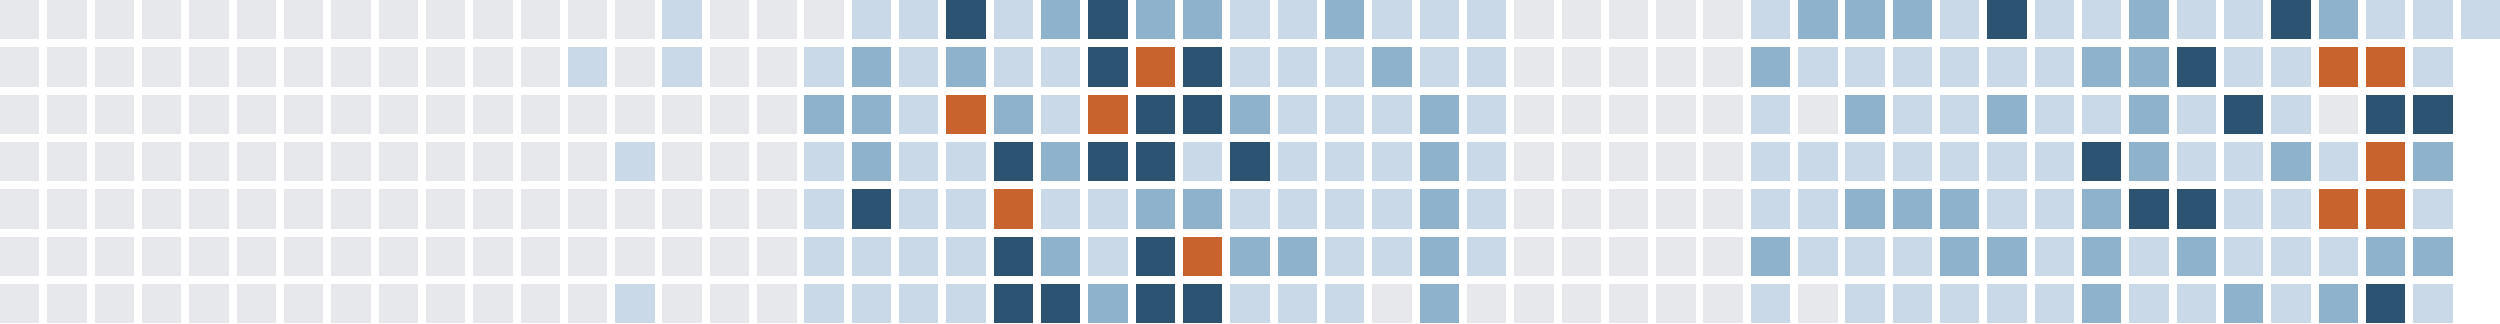
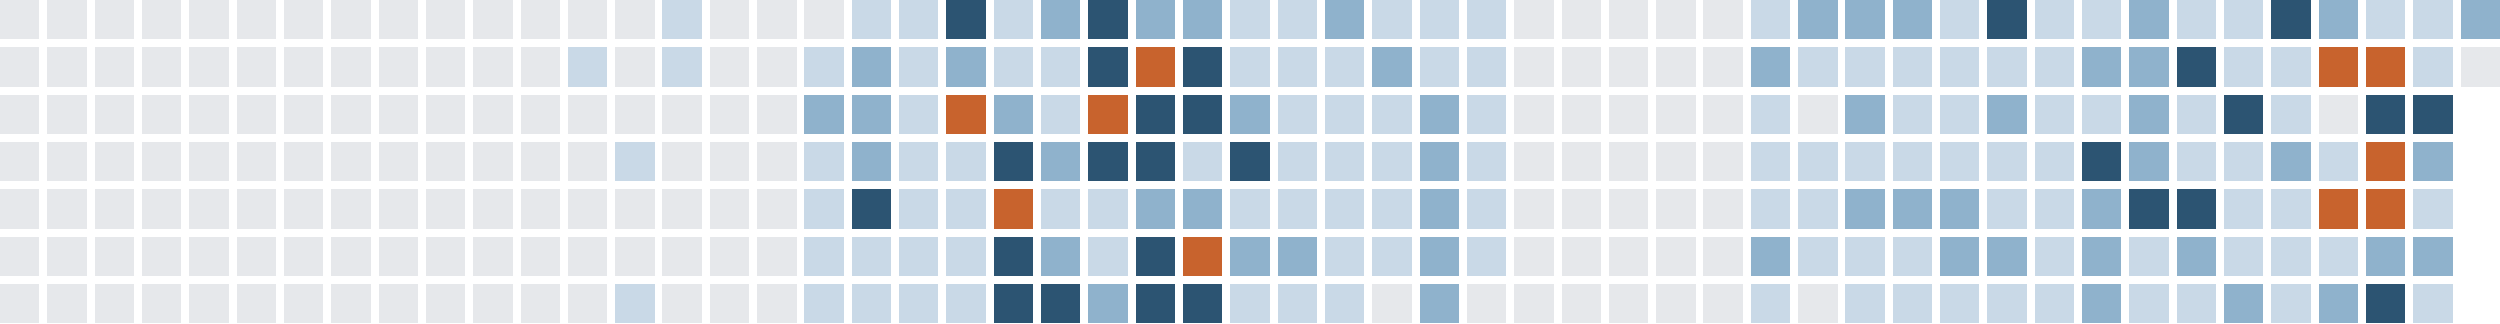
<svg xmlns="http://www.w3.org/2000/svg" version="1.1" width="634.0" height="82.0" viewBox="27.0 20.0 634.0 82.0">
  <rect style="fill:#e6e8eb;shape-rendering:crispedges" data-score="0" data-date="2025-07-20" x="27" y="20" width="10" height="10" />
  <rect style="fill:#e6e8eb;shape-rendering:crispedges" data-score="0" data-date="2025-07-27" x="39" y="20" width="10" height="10" />
  <rect style="fill:#e6e8eb;shape-rendering:crispedges" data-score="0" data-date="2025-08-03" x="51" y="20" width="10" height="10" />
  <rect style="fill:#e6e8eb;shape-rendering:crispedges" data-score="0" data-date="2025-08-10" x="63" y="20" width="10" height="10" />
  <rect style="fill:#e6e8eb;shape-rendering:crispedges" data-score="0" data-date="2025-08-17" x="75" y="20" width="10" height="10" />
  <rect style="fill:#e6e8eb;shape-rendering:crispedges" data-score="0" data-date="2025-08-24" x="87" y="20" width="10" height="10" />
  <rect style="fill:#e6e8eb;shape-rendering:crispedges" data-score="0" data-date="2025-08-31" x="99" y="20" width="10" height="10" />
  <rect style="fill:#e6e8eb;shape-rendering:crispedges" data-score="0" data-date="2025-09-07" x="111" y="20" width="10" height="10" />
  <rect style="fill:#e6e8eb;shape-rendering:crispedges" data-score="0" data-date="2025-09-14" x="123" y="20" width="10" height="10" />
  <rect style="fill:#e6e8eb;shape-rendering:crispedges" data-score="0" data-date="2025-09-21" x="135" y="20" width="10" height="10" />
  <rect style="fill:#e6e8eb;shape-rendering:crispedges" data-score="0" data-date="2025-09-28" x="147" y="20" width="10" height="10" />
  <rect style="fill:#e6e8eb;shape-rendering:crispedges" data-score="0" data-date="2025-10-05" x="159" y="20" width="10" height="10" />
  <rect style="fill:#e6e8eb;shape-rendering:crispedges" data-score="0" data-date="2025-10-12" x="171" y="20" width="10" height="10" />
  <rect style="fill:#e6e8eb;shape-rendering:crispedges" data-score="0" data-date="2025-10-19" x="183" y="20" width="10" height="10" />
  <rect style="fill:#c9d9e7;shape-rendering:crispedges" data-score="1" data-date="2025-10-26" x="195" y="20" width="10" height="10" />
  <rect style="fill:#e6e8eb;shape-rendering:crispedges" data-score="0" data-date="2025-11-02" x="207" y="20" width="10" height="10" />
  <rect style="fill:#e6e8eb;shape-rendering:crispedges" data-score="0" data-date="2025-11-09" x="219" y="20" width="10" height="10" />
  <rect style="fill:#e6e8eb;shape-rendering:crispedges" data-score="0" data-date="2025-11-16" x="231" y="20" width="10" height="10" />
  <rect style="fill:#c9d9e7;shape-rendering:crispedges" data-score="1" data-date="2025-11-23" x="243" y="20" width="10" height="10" />
  <rect style="fill:#c9d9e7;shape-rendering:crispedges" data-score="1" data-date="2025-11-30" x="255" y="20" width="10" height="10" />
  <rect style="fill:#2c5472;shape-rendering:crispedges" data-score="3" data-date="2025-12-07" x="267" y="20" width="10" height="10" />
  <rect style="fill:#c9d9e7;shape-rendering:crispedges" data-score="1" data-date="2025-12-14" x="279" y="20" width="10" height="10" />
  <rect style="fill:#8fb2cc;shape-rendering:crispedges" data-score="2" data-date="2025-12-21" x="291" y="20" width="10" height="10" />
  <rect style="fill:#2c5472;shape-rendering:crispedges" data-score="3" data-date="2025-12-28" x="303" y="20" width="10" height="10" />
  <rect style="fill:#8fb2cc;shape-rendering:crispedges" data-score="2" data-date="2026-01-04" x="315" y="20" width="10" height="10" />
  <rect style="fill:#8fb2cc;shape-rendering:crispedges" data-score="2" data-date="2026-01-11" x="327" y="20" width="10" height="10" />
  <rect style="fill:#c9d9e7;shape-rendering:crispedges" data-score="1" data-date="2026-01-18" x="339" y="20" width="10" height="10" />
  <rect style="fill:#c9d9e7;shape-rendering:crispedges" data-score="1" data-date="2026-01-25" x="351" y="20" width="10" height="10" />
  <rect style="fill:#8fb2cc;shape-rendering:crispedges" data-score="2" data-date="2026-02-01" x="363" y="20" width="10" height="10" />
  <rect style="fill:#c9d9e7;shape-rendering:crispedges" data-score="1" data-date="2026-02-08" x="375" y="20" width="10" height="10" />
  <rect style="fill:#c9d9e7;shape-rendering:crispedges" data-score="1" data-date="2026-02-15" x="387" y="20" width="10" height="10" />
  <rect style="fill:#c9d9e7;shape-rendering:crispedges" data-score="1" data-date="2026-02-22" x="399" y="20" width="10" height="10" />
  <rect style="fill:#e6e8eb;shape-rendering:crispedges" data-score="0" data-date="2026-03-01" x="411" y="20" width="10" height="10" />
  <rect style="fill:#e6e8eb;shape-rendering:crispedges" data-score="0" data-date="2026-03-08" x="423" y="20" width="10" height="10" />
  <rect style="fill:#e6e8eb;shape-rendering:crispedges" data-score="0" data-date="2026-03-15" x="435" y="20" width="10" height="10" />
  <rect style="fill:#e6e8eb;shape-rendering:crispedges" data-score="0" data-date="2026-03-22" x="447" y="20" width="10" height="10" />
  <rect style="fill:#e6e8eb;shape-rendering:crispedges" data-score="0" data-date="2026-03-29" x="459" y="20" width="10" height="10" />
  <rect style="fill:#c9d9e7;shape-rendering:crispedges" data-score="1" data-date="2026-04-05" x="471" y="20" width="10" height="10" />
  <rect style="fill:#8fb2cc;shape-rendering:crispedges" data-score="2" data-date="2026-04-12" x="483" y="20" width="10" height="10" />
  <rect style="fill:#8fb2cc;shape-rendering:crispedges" data-score="2" data-date="2026-04-19" x="495" y="20" width="10" height="10" />
  <rect style="fill:#8fb2cc;shape-rendering:crispedges" data-score="2" data-date="2026-04-26" x="507" y="20" width="10" height="10" />
  <rect style="fill:#c9d9e7;shape-rendering:crispedges" data-score="1" data-date="2026-05-03" x="519" y="20" width="10" height="10" />
  <rect style="fill:#2c5472;shape-rendering:crispedges" data-score="3" data-date="2026-05-10" x="531" y="20" width="10" height="10" />
  <rect style="fill:#c9d9e7;shape-rendering:crispedges" data-score="1" data-date="2026-05-17" x="543" y="20" width="10" height="10" />
  <rect style="fill:#c9d9e7;shape-rendering:crispedges" data-score="1" data-date="2026-05-24" x="555" y="20" width="10" height="10" />
  <rect style="fill:#8fb2cc;shape-rendering:crispedges" data-score="2" data-date="2026-05-31" x="567" y="20" width="10" height="10" />
  <rect style="fill:#c9d9e7;shape-rendering:crispedges" data-score="1" data-date="2026-06-07" x="579" y="20" width="10" height="10" />
  <rect style="fill:#c9d9e7;shape-rendering:crispedges" data-score="1" data-date="2026-06-14" x="591" y="20" width="10" height="10" />
  <rect style="fill:#2c5472;shape-rendering:crispedges" data-score="3" data-date="2026-06-21" x="603" y="20" width="10" height="10" />
  <rect style="fill:#8fb2cc;shape-rendering:crispedges" data-score="2" data-date="2026-06-28" x="615" y="20" width="10" height="10" />
  <rect style="fill:#c9d9e7;shape-rendering:crispedges" data-score="1" data-date="2026-07-05" x="627" y="20" width="10" height="10" />
  <rect style="fill:#c9d9e7;shape-rendering:crispedges" data-score="1" data-date="2026-07-12" x="639" y="20" width="10" height="10" />
-   <rect style="fill:#c9d9e7;shape-rendering:crispedges" data-score="1" data-date="2026-07-19" x="651" y="20" width="10" height="10" />
+   <rect style="fill:#8fb2cc;shape-rendering:crispedges" data-score="2" data-date="2026-07-19" x="651" y="20" width="10" height="10" />
  <rect style="fill:#e6e8eb;shape-rendering:crispedges" data-score="0" data-date="2025-07-21" x="27" y="32" width="10" height="10" />
  <rect style="fill:#e6e8eb;shape-rendering:crispedges" data-score="0" data-date="2025-07-28" x="39" y="32" width="10" height="10" />
  <rect style="fill:#e6e8eb;shape-rendering:crispedges" data-score="0" data-date="2025-08-04" x="51" y="32" width="10" height="10" />
  <rect style="fill:#e6e8eb;shape-rendering:crispedges" data-score="0" data-date="2025-08-11" x="63" y="32" width="10" height="10" />
  <rect style="fill:#e6e8eb;shape-rendering:crispedges" data-score="0" data-date="2025-08-18" x="75" y="32" width="10" height="10" />
  <rect style="fill:#e6e8eb;shape-rendering:crispedges" data-score="0" data-date="2025-08-25" x="87" y="32" width="10" height="10" />
  <rect style="fill:#e6e8eb;shape-rendering:crispedges" data-score="0" data-date="2025-09-01" x="99" y="32" width="10" height="10" />
  <rect style="fill:#e6e8eb;shape-rendering:crispedges" data-score="0" data-date="2025-09-08" x="111" y="32" width="10" height="10" />
  <rect style="fill:#e6e8eb;shape-rendering:crispedges" data-score="0" data-date="2025-09-15" x="123" y="32" width="10" height="10" />
  <rect style="fill:#e6e8eb;shape-rendering:crispedges" data-score="0" data-date="2025-09-22" x="135" y="32" width="10" height="10" />
  <rect style="fill:#e6e8eb;shape-rendering:crispedges" data-score="0" data-date="2025-09-29" x="147" y="32" width="10" height="10" />
  <rect style="fill:#e6e8eb;shape-rendering:crispedges" data-score="0" data-date="2025-10-06" x="159" y="32" width="10" height="10" />
  <rect style="fill:#c9d9e7;shape-rendering:crispedges" data-score="1" data-date="2025-10-13" x="171" y="32" width="10" height="10" />
  <rect style="fill:#e6e8eb;shape-rendering:crispedges" data-score="0" data-date="2025-10-20" x="183" y="32" width="10" height="10" />
  <rect style="fill:#c9d9e7;shape-rendering:crispedges" data-score="1" data-date="2025-10-27" x="195" y="32" width="10" height="10" />
  <rect style="fill:#e6e8eb;shape-rendering:crispedges" data-score="0" data-date="2025-11-03" x="207" y="32" width="10" height="10" />
  <rect style="fill:#e6e8eb;shape-rendering:crispedges" data-score="0" data-date="2025-11-10" x="219" y="32" width="10" height="10" />
  <rect style="fill:#c9d9e7;shape-rendering:crispedges" data-score="1" data-date="2025-11-17" x="231" y="32" width="10" height="10" />
  <rect style="fill:#8fb2cc;shape-rendering:crispedges" data-score="2" data-date="2025-11-24" x="243" y="32" width="10" height="10" />
  <rect style="fill:#c9d9e7;shape-rendering:crispedges" data-score="1" data-date="2025-12-01" x="255" y="32" width="10" height="10" />
  <rect style="fill:#8fb2cc;shape-rendering:crispedges" data-score="2" data-date="2025-12-08" x="267" y="32" width="10" height="10" />
  <rect style="fill:#c9d9e7;shape-rendering:crispedges" data-score="1" data-date="2025-12-15" x="279" y="32" width="10" height="10" />
  <rect style="fill:#c9d9e7;shape-rendering:crispedges" data-score="1" data-date="2025-12-22" x="291" y="32" width="10" height="10" />
  <rect style="fill:#2c5472;shape-rendering:crispedges" data-score="3" data-date="2025-12-29" x="303" y="32" width="10" height="10" />
  <rect style="fill:#c8632d;shape-rendering:crispedges" data-score="4" data-date="2026-01-05" x="315" y="32" width="10" height="10" />
  <rect style="fill:#2c5472;shape-rendering:crispedges" data-score="3" data-date="2026-01-12" x="327" y="32" width="10" height="10" />
  <rect style="fill:#c9d9e7;shape-rendering:crispedges" data-score="1" data-date="2026-01-19" x="339" y="32" width="10" height="10" />
  <rect style="fill:#c9d9e7;shape-rendering:crispedges" data-score="1" data-date="2026-01-26" x="351" y="32" width="10" height="10" />
  <rect style="fill:#c9d9e7;shape-rendering:crispedges" data-score="1" data-date="2026-02-02" x="363" y="32" width="10" height="10" />
  <rect style="fill:#8fb2cc;shape-rendering:crispedges" data-score="2" data-date="2026-02-09" x="375" y="32" width="10" height="10" />
  <rect style="fill:#c9d9e7;shape-rendering:crispedges" data-score="1" data-date="2026-02-16" x="387" y="32" width="10" height="10" />
  <rect style="fill:#c9d9e7;shape-rendering:crispedges" data-score="1" data-date="2026-02-23" x="399" y="32" width="10" height="10" />
  <rect style="fill:#e6e8eb;shape-rendering:crispedges" data-score="0" data-date="2026-03-02" x="411" y="32" width="10" height="10" />
  <rect style="fill:#e6e8eb;shape-rendering:crispedges" data-score="0" data-date="2026-03-09" x="423" y="32" width="10" height="10" />
  <rect style="fill:#e6e8eb;shape-rendering:crispedges" data-score="0" data-date="2026-03-16" x="435" y="32" width="10" height="10" />
  <rect style="fill:#e6e8eb;shape-rendering:crispedges" data-score="0" data-date="2026-03-23" x="447" y="32" width="10" height="10" />
  <rect style="fill:#e6e8eb;shape-rendering:crispedges" data-score="0" data-date="2026-03-30" x="459" y="32" width="10" height="10" />
  <rect style="fill:#8fb2cc;shape-rendering:crispedges" data-score="2" data-date="2026-04-06" x="471" y="32" width="10" height="10" />
  <rect style="fill:#c9d9e7;shape-rendering:crispedges" data-score="1" data-date="2026-04-13" x="483" y="32" width="10" height="10" />
  <rect style="fill:#c9d9e7;shape-rendering:crispedges" data-score="1" data-date="2026-04-20" x="495" y="32" width="10" height="10" />
  <rect style="fill:#c9d9e7;shape-rendering:crispedges" data-score="1" data-date="2026-04-27" x="507" y="32" width="10" height="10" />
  <rect style="fill:#c9d9e7;shape-rendering:crispedges" data-score="1" data-date="2026-05-04" x="519" y="32" width="10" height="10" />
  <rect style="fill:#c9d9e7;shape-rendering:crispedges" data-score="1" data-date="2026-05-11" x="531" y="32" width="10" height="10" />
  <rect style="fill:#c9d9e7;shape-rendering:crispedges" data-score="1" data-date="2026-05-18" x="543" y="32" width="10" height="10" />
  <rect style="fill:#8fb2cc;shape-rendering:crispedges" data-score="2" data-date="2026-05-25" x="555" y="32" width="10" height="10" />
  <rect style="fill:#8fb2cc;shape-rendering:crispedges" data-score="2" data-date="2026-06-01" x="567" y="32" width="10" height="10" />
  <rect style="fill:#2c5472;shape-rendering:crispedges" data-score="3" data-date="2026-06-08" x="579" y="32" width="10" height="10" />
  <rect style="fill:#c9d9e7;shape-rendering:crispedges" data-score="1" data-date="2026-06-15" x="591" y="32" width="10" height="10" />
  <rect style="fill:#c9d9e7;shape-rendering:crispedges" data-score="1" data-date="2026-06-22" x="603" y="32" width="10" height="10" />
  <rect style="fill:#c8632d;shape-rendering:crispedges" data-score="4" data-date="2026-06-29" x="615" y="32" width="10" height="10" />
  <rect style="fill:#c8632d;shape-rendering:crispedges" data-score="4" data-date="2026-07-06" x="627" y="32" width="10" height="10" />
  <rect style="fill:#c9d9e7;shape-rendering:crispedges" data-score="1" data-date="2026-07-13" x="639" y="32" width="10" height="10" />
+   <rect style="fill:#e6e8eb;shape-rendering:crispedges" data-score="0" data-date="2026-07-20" x="651" y="32" width="10" height="10" />
  <rect style="fill:#e6e8eb;shape-rendering:crispedges" data-score="0" data-date="2025-07-22" x="27" y="44" width="10" height="10" />
  <rect style="fill:#e6e8eb;shape-rendering:crispedges" data-score="0" data-date="2025-07-29" x="39" y="44" width="10" height="10" />
  <rect style="fill:#e6e8eb;shape-rendering:crispedges" data-score="0" data-date="2025-08-05" x="51" y="44" width="10" height="10" />
  <rect style="fill:#e6e8eb;shape-rendering:crispedges" data-score="0" data-date="2025-08-12" x="63" y="44" width="10" height="10" />
  <rect style="fill:#e6e8eb;shape-rendering:crispedges" data-score="0" data-date="2025-08-19" x="75" y="44" width="10" height="10" />
  <rect style="fill:#e6e8eb;shape-rendering:crispedges" data-score="0" data-date="2025-08-26" x="87" y="44" width="10" height="10" />
  <rect style="fill:#e6e8eb;shape-rendering:crispedges" data-score="0" data-date="2025-09-02" x="99" y="44" width="10" height="10" />
  <rect style="fill:#e6e8eb;shape-rendering:crispedges" data-score="0" data-date="2025-09-09" x="111" y="44" width="10" height="10" />
  <rect style="fill:#e6e8eb;shape-rendering:crispedges" data-score="0" data-date="2025-09-16" x="123" y="44" width="10" height="10" />
  <rect style="fill:#e6e8eb;shape-rendering:crispedges" data-score="0" data-date="2025-09-23" x="135" y="44" width="10" height="10" />
  <rect style="fill:#e6e8eb;shape-rendering:crispedges" data-score="0" data-date="2025-09-30" x="147" y="44" width="10" height="10" />
  <rect style="fill:#e6e8eb;shape-rendering:crispedges" data-score="0" data-date="2025-10-07" x="159" y="44" width="10" height="10" />
  <rect style="fill:#e6e8eb;shape-rendering:crispedges" data-score="0" data-date="2025-10-14" x="171" y="44" width="10" height="10" />
  <rect style="fill:#e6e8eb;shape-rendering:crispedges" data-score="0" data-date="2025-10-21" x="183" y="44" width="10" height="10" />
  <rect style="fill:#e6e8eb;shape-rendering:crispedges" data-score="0" data-date="2025-10-28" x="195" y="44" width="10" height="10" />
  <rect style="fill:#e6e8eb;shape-rendering:crispedges" data-score="0" data-date="2025-11-04" x="207" y="44" width="10" height="10" />
  <rect style="fill:#e6e8eb;shape-rendering:crispedges" data-score="0" data-date="2025-11-11" x="219" y="44" width="10" height="10" />
  <rect style="fill:#8fb2cc;shape-rendering:crispedges" data-score="2" data-date="2025-11-18" x="231" y="44" width="10" height="10" />
  <rect style="fill:#8fb2cc;shape-rendering:crispedges" data-score="2" data-date="2025-11-25" x="243" y="44" width="10" height="10" />
  <rect style="fill:#c9d9e7;shape-rendering:crispedges" data-score="1" data-date="2025-12-02" x="255" y="44" width="10" height="10" />
  <rect style="fill:#c8632d;shape-rendering:crispedges" data-score="4" data-date="2025-12-09" x="267" y="44" width="10" height="10" />
  <rect style="fill:#8fb2cc;shape-rendering:crispedges" data-score="2" data-date="2025-12-16" x="279" y="44" width="10" height="10" />
  <rect style="fill:#c9d9e7;shape-rendering:crispedges" data-score="1" data-date="2025-12-23" x="291" y="44" width="10" height="10" />
  <rect style="fill:#c8632d;shape-rendering:crispedges" data-score="4" data-date="2025-12-30" x="303" y="44" width="10" height="10" />
  <rect style="fill:#2c5472;shape-rendering:crispedges" data-score="3" data-date="2026-01-06" x="315" y="44" width="10" height="10" />
  <rect style="fill:#2c5472;shape-rendering:crispedges" data-score="3" data-date="2026-01-13" x="327" y="44" width="10" height="10" />
  <rect style="fill:#8fb2cc;shape-rendering:crispedges" data-score="2" data-date="2026-01-20" x="339" y="44" width="10" height="10" />
  <rect style="fill:#c9d9e7;shape-rendering:crispedges" data-score="1" data-date="2026-01-27" x="351" y="44" width="10" height="10" />
  <rect style="fill:#c9d9e7;shape-rendering:crispedges" data-score="1" data-date="2026-02-03" x="363" y="44" width="10" height="10" />
  <rect style="fill:#c9d9e7;shape-rendering:crispedges" data-score="1" data-date="2026-02-10" x="375" y="44" width="10" height="10" />
  <rect style="fill:#8fb2cc;shape-rendering:crispedges" data-score="2" data-date="2026-02-17" x="387" y="44" width="10" height="10" />
  <rect style="fill:#c9d9e7;shape-rendering:crispedges" data-score="1" data-date="2026-02-24" x="399" y="44" width="10" height="10" />
  <rect style="fill:#e6e8eb;shape-rendering:crispedges" data-score="0" data-date="2026-03-03" x="411" y="44" width="10" height="10" />
  <rect style="fill:#e6e8eb;shape-rendering:crispedges" data-score="0" data-date="2026-03-10" x="423" y="44" width="10" height="10" />
  <rect style="fill:#e6e8eb;shape-rendering:crispedges" data-score="0" data-date="2026-03-17" x="435" y="44" width="10" height="10" />
  <rect style="fill:#e6e8eb;shape-rendering:crispedges" data-score="0" data-date="2026-03-24" x="447" y="44" width="10" height="10" />
  <rect style="fill:#e6e8eb;shape-rendering:crispedges" data-score="0" data-date="2026-03-31" x="459" y="44" width="10" height="10" />
  <rect style="fill:#c9d9e7;shape-rendering:crispedges" data-score="1" data-date="2026-04-07" x="471" y="44" width="10" height="10" />
  <rect style="fill:#e6e8eb;shape-rendering:crispedges" data-score="0" data-date="2026-04-14" x="483" y="44" width="10" height="10" />
  <rect style="fill:#8fb2cc;shape-rendering:crispedges" data-score="2" data-date="2026-04-21" x="495" y="44" width="10" height="10" />
  <rect style="fill:#c9d9e7;shape-rendering:crispedges" data-score="1" data-date="2026-04-28" x="507" y="44" width="10" height="10" />
  <rect style="fill:#c9d9e7;shape-rendering:crispedges" data-score="1" data-date="2026-05-05" x="519" y="44" width="10" height="10" />
  <rect style="fill:#8fb2cc;shape-rendering:crispedges" data-score="2" data-date="2026-05-12" x="531" y="44" width="10" height="10" />
  <rect style="fill:#c9d9e7;shape-rendering:crispedges" data-score="1" data-date="2026-05-19" x="543" y="44" width="10" height="10" />
  <rect style="fill:#c9d9e7;shape-rendering:crispedges" data-score="1" data-date="2026-05-26" x="555" y="44" width="10" height="10" />
  <rect style="fill:#8fb2cc;shape-rendering:crispedges" data-score="2" data-date="2026-06-02" x="567" y="44" width="10" height="10" />
  <rect style="fill:#c9d9e7;shape-rendering:crispedges" data-score="1" data-date="2026-06-09" x="579" y="44" width="10" height="10" />
  <rect style="fill:#2c5472;shape-rendering:crispedges" data-score="3" data-date="2026-06-16" x="591" y="44" width="10" height="10" />
  <rect style="fill:#c9d9e7;shape-rendering:crispedges" data-score="1" data-date="2026-06-23" x="603" y="44" width="10" height="10" />
  <rect style="fill:#e6e8eb;shape-rendering:crispedges" data-score="0" data-date="2026-06-30" x="615" y="44" width="10" height="10" />
  <rect style="fill:#2c5472;shape-rendering:crispedges" data-score="3" data-date="2026-07-07" x="627" y="44" width="10" height="10" />
  <rect style="fill:#2c5472;shape-rendering:crispedges" data-score="3" data-date="2026-07-14" x="639" y="44" width="10" height="10" />
  <rect style="fill:#e6e8eb;shape-rendering:crispedges" data-score="0" data-date="2025-07-23" x="27" y="56" width="10" height="10" />
  <rect style="fill:#e6e8eb;shape-rendering:crispedges" data-score="0" data-date="2025-07-30" x="39" y="56" width="10" height="10" />
  <rect style="fill:#e6e8eb;shape-rendering:crispedges" data-score="0" data-date="2025-08-06" x="51" y="56" width="10" height="10" />
  <rect style="fill:#e6e8eb;shape-rendering:crispedges" data-score="0" data-date="2025-08-13" x="63" y="56" width="10" height="10" />
  <rect style="fill:#e6e8eb;shape-rendering:crispedges" data-score="0" data-date="2025-08-20" x="75" y="56" width="10" height="10" />
  <rect style="fill:#e6e8eb;shape-rendering:crispedges" data-score="0" data-date="2025-08-27" x="87" y="56" width="10" height="10" />
  <rect style="fill:#e6e8eb;shape-rendering:crispedges" data-score="0" data-date="2025-09-03" x="99" y="56" width="10" height="10" />
  <rect style="fill:#e6e8eb;shape-rendering:crispedges" data-score="0" data-date="2025-09-10" x="111" y="56" width="10" height="10" />
  <rect style="fill:#e6e8eb;shape-rendering:crispedges" data-score="0" data-date="2025-09-17" x="123" y="56" width="10" height="10" />
  <rect style="fill:#e6e8eb;shape-rendering:crispedges" data-score="0" data-date="2025-09-24" x="135" y="56" width="10" height="10" />
  <rect style="fill:#e6e8eb;shape-rendering:crispedges" data-score="0" data-date="2025-10-01" x="147" y="56" width="10" height="10" />
  <rect style="fill:#e6e8eb;shape-rendering:crispedges" data-score="0" data-date="2025-10-08" x="159" y="56" width="10" height="10" />
  <rect style="fill:#e6e8eb;shape-rendering:crispedges" data-score="0" data-date="2025-10-15" x="171" y="56" width="10" height="10" />
  <rect style="fill:#c9d9e7;shape-rendering:crispedges" data-score="1" data-date="2025-10-22" x="183" y="56" width="10" height="10" />
  <rect style="fill:#e6e8eb;shape-rendering:crispedges" data-score="0" data-date="2025-10-29" x="195" y="56" width="10" height="10" />
  <rect style="fill:#e6e8eb;shape-rendering:crispedges" data-score="0" data-date="2025-11-05" x="207" y="56" width="10" height="10" />
  <rect style="fill:#e6e8eb;shape-rendering:crispedges" data-score="0" data-date="2025-11-12" x="219" y="56" width="10" height="10" />
  <rect style="fill:#c9d9e7;shape-rendering:crispedges" data-score="1" data-date="2025-11-19" x="231" y="56" width="10" height="10" />
  <rect style="fill:#8fb2cc;shape-rendering:crispedges" data-score="2" data-date="2025-11-26" x="243" y="56" width="10" height="10" />
  <rect style="fill:#c9d9e7;shape-rendering:crispedges" data-score="1" data-date="2025-12-03" x="255" y="56" width="10" height="10" />
  <rect style="fill:#c9d9e7;shape-rendering:crispedges" data-score="1" data-date="2025-12-10" x="267" y="56" width="10" height="10" />
  <rect style="fill:#2c5472;shape-rendering:crispedges" data-score="3" data-date="2025-12-17" x="279" y="56" width="10" height="10" />
  <rect style="fill:#8fb2cc;shape-rendering:crispedges" data-score="2" data-date="2025-12-24" x="291" y="56" width="10" height="10" />
  <rect style="fill:#2c5472;shape-rendering:crispedges" data-score="3" data-date="2025-12-31" x="303" y="56" width="10" height="10" />
  <rect style="fill:#2c5472;shape-rendering:crispedges" data-score="3" data-date="2026-01-07" x="315" y="56" width="10" height="10" />
  <rect style="fill:#c9d9e7;shape-rendering:crispedges" data-score="1" data-date="2026-01-14" x="327" y="56" width="10" height="10" />
  <rect style="fill:#2c5472;shape-rendering:crispedges" data-score="3" data-date="2026-01-21" x="339" y="56" width="10" height="10" />
  <rect style="fill:#c9d9e7;shape-rendering:crispedges" data-score="1" data-date="2026-01-28" x="351" y="56" width="10" height="10" />
  <rect style="fill:#c9d9e7;shape-rendering:crispedges" data-score="1" data-date="2026-02-04" x="363" y="56" width="10" height="10" />
  <rect style="fill:#c9d9e7;shape-rendering:crispedges" data-score="1" data-date="2026-02-11" x="375" y="56" width="10" height="10" />
  <rect style="fill:#8fb2cc;shape-rendering:crispedges" data-score="2" data-date="2026-02-18" x="387" y="56" width="10" height="10" />
  <rect style="fill:#c9d9e7;shape-rendering:crispedges" data-score="1" data-date="2026-02-25" x="399" y="56" width="10" height="10" />
  <rect style="fill:#e6e8eb;shape-rendering:crispedges" data-score="0" data-date="2026-03-04" x="411" y="56" width="10" height="10" />
  <rect style="fill:#e6e8eb;shape-rendering:crispedges" data-score="0" data-date="2026-03-11" x="423" y="56" width="10" height="10" />
  <rect style="fill:#e6e8eb;shape-rendering:crispedges" data-score="0" data-date="2026-03-18" x="435" y="56" width="10" height="10" />
  <rect style="fill:#e6e8eb;shape-rendering:crispedges" data-score="0" data-date="2026-03-25" x="447" y="56" width="10" height="10" />
  <rect style="fill:#e6e8eb;shape-rendering:crispedges" data-score="0" data-date="2026-04-01" x="459" y="56" width="10" height="10" />
  <rect style="fill:#c9d9e7;shape-rendering:crispedges" data-score="1" data-date="2026-04-08" x="471" y="56" width="10" height="10" />
  <rect style="fill:#c9d9e7;shape-rendering:crispedges" data-score="1" data-date="2026-04-15" x="483" y="56" width="10" height="10" />
  <rect style="fill:#c9d9e7;shape-rendering:crispedges" data-score="1" data-date="2026-04-22" x="495" y="56" width="10" height="10" />
  <rect style="fill:#c9d9e7;shape-rendering:crispedges" data-score="1" data-date="2026-04-29" x="507" y="56" width="10" height="10" />
  <rect style="fill:#c9d9e7;shape-rendering:crispedges" data-score="1" data-date="2026-05-06" x="519" y="56" width="10" height="10" />
  <rect style="fill:#c9d9e7;shape-rendering:crispedges" data-score="1" data-date="2026-05-13" x="531" y="56" width="10" height="10" />
  <rect style="fill:#c9d9e7;shape-rendering:crispedges" data-score="1" data-date="2026-05-20" x="543" y="56" width="10" height="10" />
  <rect style="fill:#2c5472;shape-rendering:crispedges" data-score="3" data-date="2026-05-27" x="555" y="56" width="10" height="10" />
  <rect style="fill:#8fb2cc;shape-rendering:crispedges" data-score="2" data-date="2026-06-03" x="567" y="56" width="10" height="10" />
  <rect style="fill:#c9d9e7;shape-rendering:crispedges" data-score="1" data-date="2026-06-10" x="579" y="56" width="10" height="10" />
  <rect style="fill:#c9d9e7;shape-rendering:crispedges" data-score="1" data-date="2026-06-17" x="591" y="56" width="10" height="10" />
  <rect style="fill:#8fb2cc;shape-rendering:crispedges" data-score="2" data-date="2026-06-24" x="603" y="56" width="10" height="10" />
  <rect style="fill:#c9d9e7;shape-rendering:crispedges" data-score="1" data-date="2026-07-01" x="615" y="56" width="10" height="10" />
  <rect style="fill:#c8632d;shape-rendering:crispedges" data-score="4" data-date="2026-07-08" x="627" y="56" width="10" height="10" />
  <rect style="fill:#8fb2cc;shape-rendering:crispedges" data-score="2" data-date="2026-07-15" x="639" y="56" width="10" height="10" />
  <rect style="fill:#e6e8eb;shape-rendering:crispedges" data-score="0" data-date="2025-07-24" x="27" y="68" width="10" height="10" />
  <rect style="fill:#e6e8eb;shape-rendering:crispedges" data-score="0" data-date="2025-07-31" x="39" y="68" width="10" height="10" />
  <rect style="fill:#e6e8eb;shape-rendering:crispedges" data-score="0" data-date="2025-08-07" x="51" y="68" width="10" height="10" />
  <rect style="fill:#e6e8eb;shape-rendering:crispedges" data-score="0" data-date="2025-08-14" x="63" y="68" width="10" height="10" />
  <rect style="fill:#e6e8eb;shape-rendering:crispedges" data-score="0" data-date="2025-08-21" x="75" y="68" width="10" height="10" />
  <rect style="fill:#e6e8eb;shape-rendering:crispedges" data-score="0" data-date="2025-08-28" x="87" y="68" width="10" height="10" />
  <rect style="fill:#e6e8eb;shape-rendering:crispedges" data-score="0" data-date="2025-09-04" x="99" y="68" width="10" height="10" />
  <rect style="fill:#e6e8eb;shape-rendering:crispedges" data-score="0" data-date="2025-09-11" x="111" y="68" width="10" height="10" />
  <rect style="fill:#e6e8eb;shape-rendering:crispedges" data-score="0" data-date="2025-09-18" x="123" y="68" width="10" height="10" />
  <rect style="fill:#e6e8eb;shape-rendering:crispedges" data-score="0" data-date="2025-09-25" x="135" y="68" width="10" height="10" />
  <rect style="fill:#e6e8eb;shape-rendering:crispedges" data-score="0" data-date="2025-10-02" x="147" y="68" width="10" height="10" />
  <rect style="fill:#e6e8eb;shape-rendering:crispedges" data-score="0" data-date="2025-10-09" x="159" y="68" width="10" height="10" />
  <rect style="fill:#e6e8eb;shape-rendering:crispedges" data-score="0" data-date="2025-10-16" x="171" y="68" width="10" height="10" />
  <rect style="fill:#e6e8eb;shape-rendering:crispedges" data-score="0" data-date="2025-10-23" x="183" y="68" width="10" height="10" />
  <rect style="fill:#e6e8eb;shape-rendering:crispedges" data-score="0" data-date="2025-10-30" x="195" y="68" width="10" height="10" />
  <rect style="fill:#e6e8eb;shape-rendering:crispedges" data-score="0" data-date="2025-11-06" x="207" y="68" width="10" height="10" />
  <rect style="fill:#e6e8eb;shape-rendering:crispedges" data-score="0" data-date="2025-11-13" x="219" y="68" width="10" height="10" />
  <rect style="fill:#c9d9e7;shape-rendering:crispedges" data-score="1" data-date="2025-11-20" x="231" y="68" width="10" height="10" />
  <rect style="fill:#2c5472;shape-rendering:crispedges" data-score="3" data-date="2025-11-27" x="243" y="68" width="10" height="10" />
  <rect style="fill:#c9d9e7;shape-rendering:crispedges" data-score="1" data-date="2025-12-04" x="255" y="68" width="10" height="10" />
  <rect style="fill:#c9d9e7;shape-rendering:crispedges" data-score="1" data-date="2025-12-11" x="267" y="68" width="10" height="10" />
  <rect style="fill:#c8632d;shape-rendering:crispedges" data-score="4" data-date="2025-12-18" x="279" y="68" width="10" height="10" />
  <rect style="fill:#c9d9e7;shape-rendering:crispedges" data-score="1" data-date="2025-12-25" x="291" y="68" width="10" height="10" />
  <rect style="fill:#c9d9e7;shape-rendering:crispedges" data-score="1" data-date="2026-01-01" x="303" y="68" width="10" height="10" />
  <rect style="fill:#8fb2cc;shape-rendering:crispedges" data-score="2" data-date="2026-01-08" x="315" y="68" width="10" height="10" />
  <rect style="fill:#8fb2cc;shape-rendering:crispedges" data-score="2" data-date="2026-01-15" x="327" y="68" width="10" height="10" />
  <rect style="fill:#c9d9e7;shape-rendering:crispedges" data-score="1" data-date="2026-01-22" x="339" y="68" width="10" height="10" />
  <rect style="fill:#c9d9e7;shape-rendering:crispedges" data-score="1" data-date="2026-01-29" x="351" y="68" width="10" height="10" />
  <rect style="fill:#c9d9e7;shape-rendering:crispedges" data-score="1" data-date="2026-02-05" x="363" y="68" width="10" height="10" />
  <rect style="fill:#c9d9e7;shape-rendering:crispedges" data-score="1" data-date="2026-02-12" x="375" y="68" width="10" height="10" />
  <rect style="fill:#8fb2cc;shape-rendering:crispedges" data-score="2" data-date="2026-02-19" x="387" y="68" width="10" height="10" />
  <rect style="fill:#c9d9e7;shape-rendering:crispedges" data-score="1" data-date="2026-02-26" x="399" y="68" width="10" height="10" />
  <rect style="fill:#e6e8eb;shape-rendering:crispedges" data-score="0" data-date="2026-03-05" x="411" y="68" width="10" height="10" />
  <rect style="fill:#e6e8eb;shape-rendering:crispedges" data-score="0" data-date="2026-03-12" x="423" y="68" width="10" height="10" />
  <rect style="fill:#e6e8eb;shape-rendering:crispedges" data-score="0" data-date="2026-03-19" x="435" y="68" width="10" height="10" />
  <rect style="fill:#e6e8eb;shape-rendering:crispedges" data-score="0" data-date="2026-03-26" x="447" y="68" width="10" height="10" />
  <rect style="fill:#e6e8eb;shape-rendering:crispedges" data-score="0" data-date="2026-04-02" x="459" y="68" width="10" height="10" />
  <rect style="fill:#c9d9e7;shape-rendering:crispedges" data-score="1" data-date="2026-04-09" x="471" y="68" width="10" height="10" />
  <rect style="fill:#c9d9e7;shape-rendering:crispedges" data-score="1" data-date="2026-04-16" x="483" y="68" width="10" height="10" />
  <rect style="fill:#8fb2cc;shape-rendering:crispedges" data-score="2" data-date="2026-04-23" x="495" y="68" width="10" height="10" />
  <rect style="fill:#8fb2cc;shape-rendering:crispedges" data-score="2" data-date="2026-04-30" x="507" y="68" width="10" height="10" />
  <rect style="fill:#8fb2cc;shape-rendering:crispedges" data-score="2" data-date="2026-05-07" x="519" y="68" width="10" height="10" />
  <rect style="fill:#c9d9e7;shape-rendering:crispedges" data-score="1" data-date="2026-05-14" x="531" y="68" width="10" height="10" />
  <rect style="fill:#c9d9e7;shape-rendering:crispedges" data-score="1" data-date="2026-05-21" x="543" y="68" width="10" height="10" />
  <rect style="fill:#8fb2cc;shape-rendering:crispedges" data-score="2" data-date="2026-05-28" x="555" y="68" width="10" height="10" />
  <rect style="fill:#2c5472;shape-rendering:crispedges" data-score="3" data-date="2026-06-04" x="567" y="68" width="10" height="10" />
  <rect style="fill:#2c5472;shape-rendering:crispedges" data-score="3" data-date="2026-06-11" x="579" y="68" width="10" height="10" />
  <rect style="fill:#c9d9e7;shape-rendering:crispedges" data-score="1" data-date="2026-06-18" x="591" y="68" width="10" height="10" />
  <rect style="fill:#c9d9e7;shape-rendering:crispedges" data-score="1" data-date="2026-06-25" x="603" y="68" width="10" height="10" />
  <rect style="fill:#c8632d;shape-rendering:crispedges" data-score="4" data-date="2026-07-02" x="615" y="68" width="10" height="10" />
  <rect style="fill:#c8632d;shape-rendering:crispedges" data-score="4" data-date="2026-07-09" x="627" y="68" width="10" height="10" />
  <rect style="fill:#c9d9e7;shape-rendering:crispedges" data-score="1" data-date="2026-07-16" x="639" y="68" width="10" height="10" />
  <rect style="fill:#e6e8eb;shape-rendering:crispedges" data-score="0" data-date="2025-07-25" x="27" y="80" width="10" height="10" />
  <rect style="fill:#e6e8eb;shape-rendering:crispedges" data-score="0" data-date="2025-08-01" x="39" y="80" width="10" height="10" />
  <rect style="fill:#e6e8eb;shape-rendering:crispedges" data-score="0" data-date="2025-08-08" x="51" y="80" width="10" height="10" />
  <rect style="fill:#e6e8eb;shape-rendering:crispedges" data-score="0" data-date="2025-08-15" x="63" y="80" width="10" height="10" />
  <rect style="fill:#e6e8eb;shape-rendering:crispedges" data-score="0" data-date="2025-08-22" x="75" y="80" width="10" height="10" />
  <rect style="fill:#e6e8eb;shape-rendering:crispedges" data-score="0" data-date="2025-08-29" x="87" y="80" width="10" height="10" />
  <rect style="fill:#e6e8eb;shape-rendering:crispedges" data-score="0" data-date="2025-09-05" x="99" y="80" width="10" height="10" />
  <rect style="fill:#e6e8eb;shape-rendering:crispedges" data-score="0" data-date="2025-09-12" x="111" y="80" width="10" height="10" />
  <rect style="fill:#e6e8eb;shape-rendering:crispedges" data-score="0" data-date="2025-09-19" x="123" y="80" width="10" height="10" />
  <rect style="fill:#e6e8eb;shape-rendering:crispedges" data-score="0" data-date="2025-09-26" x="135" y="80" width="10" height="10" />
  <rect style="fill:#e6e8eb;shape-rendering:crispedges" data-score="0" data-date="2025-10-03" x="147" y="80" width="10" height="10" />
  <rect style="fill:#e6e8eb;shape-rendering:crispedges" data-score="0" data-date="2025-10-10" x="159" y="80" width="10" height="10" />
  <rect style="fill:#e6e8eb;shape-rendering:crispedges" data-score="0" data-date="2025-10-17" x="171" y="80" width="10" height="10" />
  <rect style="fill:#e6e8eb;shape-rendering:crispedges" data-score="0" data-date="2025-10-24" x="183" y="80" width="10" height="10" />
  <rect style="fill:#e6e8eb;shape-rendering:crispedges" data-score="0" data-date="2025-10-31" x="195" y="80" width="10" height="10" />
  <rect style="fill:#e6e8eb;shape-rendering:crispedges" data-score="0" data-date="2025-11-07" x="207" y="80" width="10" height="10" />
  <rect style="fill:#e6e8eb;shape-rendering:crispedges" data-score="0" data-date="2025-11-14" x="219" y="80" width="10" height="10" />
  <rect style="fill:#c9d9e7;shape-rendering:crispedges" data-score="1" data-date="2025-11-21" x="231" y="80" width="10" height="10" />
  <rect style="fill:#c9d9e7;shape-rendering:crispedges" data-score="1" data-date="2025-11-28" x="243" y="80" width="10" height="10" />
  <rect style="fill:#c9d9e7;shape-rendering:crispedges" data-score="1" data-date="2025-12-05" x="255" y="80" width="10" height="10" />
  <rect style="fill:#c9d9e7;shape-rendering:crispedges" data-score="1" data-date="2025-12-12" x="267" y="80" width="10" height="10" />
  <rect style="fill:#2c5472;shape-rendering:crispedges" data-score="3" data-date="2025-12-19" x="279" y="80" width="10" height="10" />
  <rect style="fill:#8fb2cc;shape-rendering:crispedges" data-score="2" data-date="2025-12-26" x="291" y="80" width="10" height="10" />
  <rect style="fill:#c9d9e7;shape-rendering:crispedges" data-score="1" data-date="2026-01-02" x="303" y="80" width="10" height="10" />
  <rect style="fill:#2c5472;shape-rendering:crispedges" data-score="3" data-date="2026-01-09" x="315" y="80" width="10" height="10" />
  <rect style="fill:#c8632d;shape-rendering:crispedges" data-score="4" data-date="2026-01-16" x="327" y="80" width="10" height="10" />
  <rect style="fill:#8fb2cc;shape-rendering:crispedges" data-score="2" data-date="2026-01-23" x="339" y="80" width="10" height="10" />
  <rect style="fill:#8fb2cc;shape-rendering:crispedges" data-score="2" data-date="2026-01-30" x="351" y="80" width="10" height="10" />
  <rect style="fill:#c9d9e7;shape-rendering:crispedges" data-score="1" data-date="2026-02-06" x="363" y="80" width="10" height="10" />
  <rect style="fill:#c9d9e7;shape-rendering:crispedges" data-score="1" data-date="2026-02-13" x="375" y="80" width="10" height="10" />
  <rect style="fill:#8fb2cc;shape-rendering:crispedges" data-score="2" data-date="2026-02-20" x="387" y="80" width="10" height="10" />
  <rect style="fill:#c9d9e7;shape-rendering:crispedges" data-score="1" data-date="2026-02-27" x="399" y="80" width="10" height="10" />
  <rect style="fill:#e6e8eb;shape-rendering:crispedges" data-score="0" data-date="2026-03-06" x="411" y="80" width="10" height="10" />
  <rect style="fill:#e6e8eb;shape-rendering:crispedges" data-score="0" data-date="2026-03-13" x="423" y="80" width="10" height="10" />
  <rect style="fill:#e6e8eb;shape-rendering:crispedges" data-score="0" data-date="2026-03-20" x="435" y="80" width="10" height="10" />
  <rect style="fill:#e6e8eb;shape-rendering:crispedges" data-score="0" data-date="2026-03-27" x="447" y="80" width="10" height="10" />
  <rect style="fill:#e6e8eb;shape-rendering:crispedges" data-score="0" data-date="2026-04-03" x="459" y="80" width="10" height="10" />
  <rect style="fill:#8fb2cc;shape-rendering:crispedges" data-score="2" data-date="2026-04-10" x="471" y="80" width="10" height="10" />
  <rect style="fill:#c9d9e7;shape-rendering:crispedges" data-score="1" data-date="2026-04-17" x="483" y="80" width="10" height="10" />
  <rect style="fill:#c9d9e7;shape-rendering:crispedges" data-score="1" data-date="2026-04-24" x="495" y="80" width="10" height="10" />
  <rect style="fill:#c9d9e7;shape-rendering:crispedges" data-score="1" data-date="2026-05-01" x="507" y="80" width="10" height="10" />
  <rect style="fill:#8fb2cc;shape-rendering:crispedges" data-score="2" data-date="2026-05-08" x="519" y="80" width="10" height="10" />
  <rect style="fill:#8fb2cc;shape-rendering:crispedges" data-score="2" data-date="2026-05-15" x="531" y="80" width="10" height="10" />
  <rect style="fill:#c9d9e7;shape-rendering:crispedges" data-score="1" data-date="2026-05-22" x="543" y="80" width="10" height="10" />
  <rect style="fill:#8fb2cc;shape-rendering:crispedges" data-score="2" data-date="2026-05-29" x="555" y="80" width="10" height="10" />
  <rect style="fill:#c9d9e7;shape-rendering:crispedges" data-score="1" data-date="2026-06-05" x="567" y="80" width="10" height="10" />
  <rect style="fill:#8fb2cc;shape-rendering:crispedges" data-score="2" data-date="2026-06-12" x="579" y="80" width="10" height="10" />
  <rect style="fill:#c9d9e7;shape-rendering:crispedges" data-score="1" data-date="2026-06-19" x="591" y="80" width="10" height="10" />
  <rect style="fill:#c9d9e7;shape-rendering:crispedges" data-score="1" data-date="2026-06-26" x="603" y="80" width="10" height="10" />
  <rect style="fill:#c9d9e7;shape-rendering:crispedges" data-score="1" data-date="2026-07-03" x="615" y="80" width="10" height="10" />
  <rect style="fill:#8fb2cc;shape-rendering:crispedges" data-score="2" data-date="2026-07-10" x="627" y="80" width="10" height="10" />
  <rect style="fill:#8fb2cc;shape-rendering:crispedges" data-score="2" data-date="2026-07-17" x="639" y="80" width="10" height="10" />
  <rect style="fill:#e6e8eb;shape-rendering:crispedges" data-score="0" data-date="2025-07-26" x="27" y="92" width="10" height="10" />
  <rect style="fill:#e6e8eb;shape-rendering:crispedges" data-score="0" data-date="2025-08-02" x="39" y="92" width="10" height="10" />
  <rect style="fill:#e6e8eb;shape-rendering:crispedges" data-score="0" data-date="2025-08-09" x="51" y="92" width="10" height="10" />
  <rect style="fill:#e6e8eb;shape-rendering:crispedges" data-score="0" data-date="2025-08-16" x="63" y="92" width="10" height="10" />
  <rect style="fill:#e6e8eb;shape-rendering:crispedges" data-score="0" data-date="2025-08-23" x="75" y="92" width="10" height="10" />
  <rect style="fill:#e6e8eb;shape-rendering:crispedges" data-score="0" data-date="2025-08-30" x="87" y="92" width="10" height="10" />
  <rect style="fill:#e6e8eb;shape-rendering:crispedges" data-score="0" data-date="2025-09-06" x="99" y="92" width="10" height="10" />
  <rect style="fill:#e6e8eb;shape-rendering:crispedges" data-score="0" data-date="2025-09-13" x="111" y="92" width="10" height="10" />
  <rect style="fill:#e6e8eb;shape-rendering:crispedges" data-score="0" data-date="2025-09-20" x="123" y="92" width="10" height="10" />
  <rect style="fill:#e6e8eb;shape-rendering:crispedges" data-score="0" data-date="2025-09-27" x="135" y="92" width="10" height="10" />
  <rect style="fill:#e6e8eb;shape-rendering:crispedges" data-score="0" data-date="2025-10-04" x="147" y="92" width="10" height="10" />
  <rect style="fill:#e6e8eb;shape-rendering:crispedges" data-score="0" data-date="2025-10-11" x="159" y="92" width="10" height="10" />
  <rect style="fill:#e6e8eb;shape-rendering:crispedges" data-score="0" data-date="2025-10-18" x="171" y="92" width="10" height="10" />
  <rect style="fill:#c9d9e7;shape-rendering:crispedges" data-score="1" data-date="2025-10-25" x="183" y="92" width="10" height="10" />
  <rect style="fill:#e6e8eb;shape-rendering:crispedges" data-score="0" data-date="2025-11-01" x="195" y="92" width="10" height="10" />
  <rect style="fill:#e6e8eb;shape-rendering:crispedges" data-score="0" data-date="2025-11-08" x="207" y="92" width="10" height="10" />
  <rect style="fill:#e6e8eb;shape-rendering:crispedges" data-score="0" data-date="2025-11-15" x="219" y="92" width="10" height="10" />
  <rect style="fill:#c9d9e7;shape-rendering:crispedges" data-score="1" data-date="2025-11-22" x="231" y="92" width="10" height="10" />
  <rect style="fill:#c9d9e7;shape-rendering:crispedges" data-score="1" data-date="2025-11-29" x="243" y="92" width="10" height="10" />
  <rect style="fill:#c9d9e7;shape-rendering:crispedges" data-score="1" data-date="2025-12-06" x="255" y="92" width="10" height="10" />
  <rect style="fill:#c9d9e7;shape-rendering:crispedges" data-score="1" data-date="2025-12-13" x="267" y="92" width="10" height="10" />
  <rect style="fill:#2c5472;shape-rendering:crispedges" data-score="3" data-date="2025-12-20" x="279" y="92" width="10" height="10" />
  <rect style="fill:#2c5472;shape-rendering:crispedges" data-score="3" data-date="2025-12-27" x="291" y="92" width="10" height="10" />
  <rect style="fill:#8fb2cc;shape-rendering:crispedges" data-score="2" data-date="2026-01-03" x="303" y="92" width="10" height="10" />
  <rect style="fill:#2c5472;shape-rendering:crispedges" data-score="3" data-date="2026-01-10" x="315" y="92" width="10" height="10" />
  <rect style="fill:#2c5472;shape-rendering:crispedges" data-score="3" data-date="2026-01-17" x="327" y="92" width="10" height="10" />
  <rect style="fill:#c9d9e7;shape-rendering:crispedges" data-score="1" data-date="2026-01-24" x="339" y="92" width="10" height="10" />
  <rect style="fill:#c9d9e7;shape-rendering:crispedges" data-score="1" data-date="2026-01-31" x="351" y="92" width="10" height="10" />
  <rect style="fill:#c9d9e7;shape-rendering:crispedges" data-score="1" data-date="2026-02-07" x="363" y="92" width="10" height="10" />
  <rect style="fill:#e6e8eb;shape-rendering:crispedges" data-score="0" data-date="2026-02-14" x="375" y="92" width="10" height="10" />
  <rect style="fill:#8fb2cc;shape-rendering:crispedges" data-score="2" data-date="2026-02-21" x="387" y="92" width="10" height="10" />
  <rect style="fill:#e6e8eb;shape-rendering:crispedges" data-score="0" data-date="2026-02-28" x="399" y="92" width="10" height="10" />
  <rect style="fill:#e6e8eb;shape-rendering:crispedges" data-score="0" data-date="2026-03-07" x="411" y="92" width="10" height="10" />
  <rect style="fill:#e6e8eb;shape-rendering:crispedges" data-score="0" data-date="2026-03-14" x="423" y="92" width="10" height="10" />
  <rect style="fill:#e6e8eb;shape-rendering:crispedges" data-score="0" data-date="2026-03-21" x="435" y="92" width="10" height="10" />
  <rect style="fill:#e6e8eb;shape-rendering:crispedges" data-score="0" data-date="2026-03-28" x="447" y="92" width="10" height="10" />
  <rect style="fill:#e6e8eb;shape-rendering:crispedges" data-score="0" data-date="2026-04-04" x="459" y="92" width="10" height="10" />
  <rect style="fill:#c9d9e7;shape-rendering:crispedges" data-score="1" data-date="2026-04-11" x="471" y="92" width="10" height="10" />
  <rect style="fill:#e6e8eb;shape-rendering:crispedges" data-score="0" data-date="2026-04-18" x="483" y="92" width="10" height="10" />
  <rect style="fill:#c9d9e7;shape-rendering:crispedges" data-score="1" data-date="2026-04-25" x="495" y="92" width="10" height="10" />
  <rect style="fill:#c9d9e7;shape-rendering:crispedges" data-score="1" data-date="2026-05-02" x="507" y="92" width="10" height="10" />
  <rect style="fill:#c9d9e7;shape-rendering:crispedges" data-score="1" data-date="2026-05-09" x="519" y="92" width="10" height="10" />
  <rect style="fill:#c9d9e7;shape-rendering:crispedges" data-score="1" data-date="2026-05-16" x="531" y="92" width="10" height="10" />
  <rect style="fill:#c9d9e7;shape-rendering:crispedges" data-score="1" data-date="2026-05-23" x="543" y="92" width="10" height="10" />
  <rect style="fill:#8fb2cc;shape-rendering:crispedges" data-score="2" data-date="2026-05-30" x="555" y="92" width="10" height="10" />
  <rect style="fill:#c9d9e7;shape-rendering:crispedges" data-score="1" data-date="2026-06-06" x="567" y="92" width="10" height="10" />
  <rect style="fill:#c9d9e7;shape-rendering:crispedges" data-score="1" data-date="2026-06-13" x="579" y="92" width="10" height="10" />
  <rect style="fill:#8fb2cc;shape-rendering:crispedges" data-score="2" data-date="2026-06-20" x="591" y="92" width="10" height="10" />
  <rect style="fill:#c9d9e7;shape-rendering:crispedges" data-score="1" data-date="2026-06-27" x="603" y="92" width="10" height="10" />
  <rect style="fill:#8fb2cc;shape-rendering:crispedges" data-score="2" data-date="2026-07-04" x="615" y="92" width="10" height="10" />
  <rect style="fill:#2c5472;shape-rendering:crispedges" data-score="3" data-date="2026-07-11" x="627" y="92" width="10" height="10" />
  <rect style="fill:#c9d9e7;shape-rendering:crispedges" data-score="1" data-date="2026-07-18" x="639" y="92" width="10" height="10" />
</svg>
